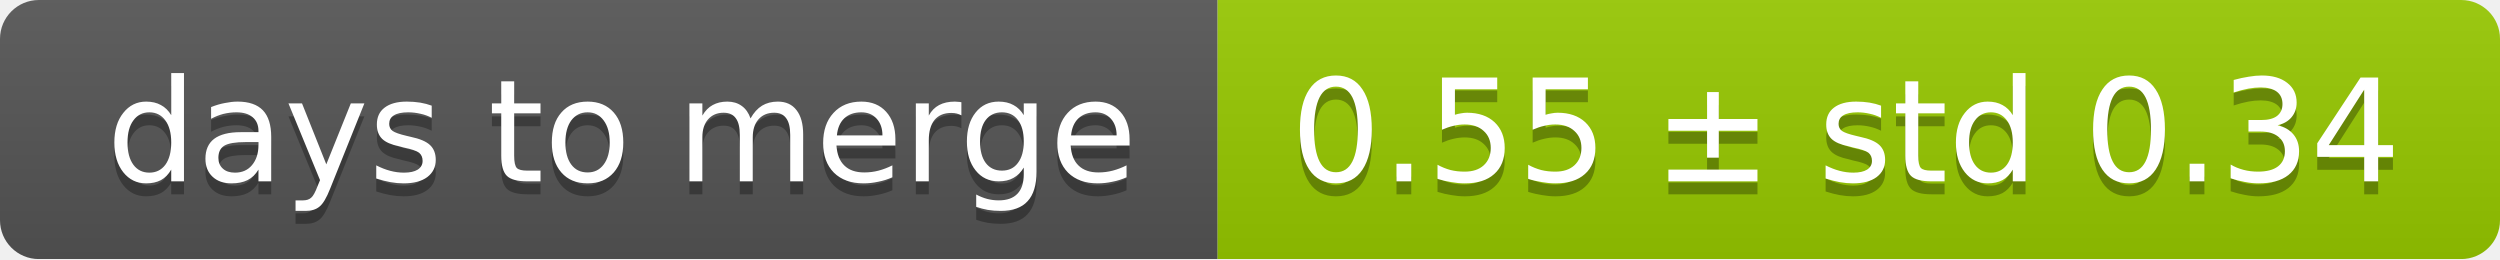
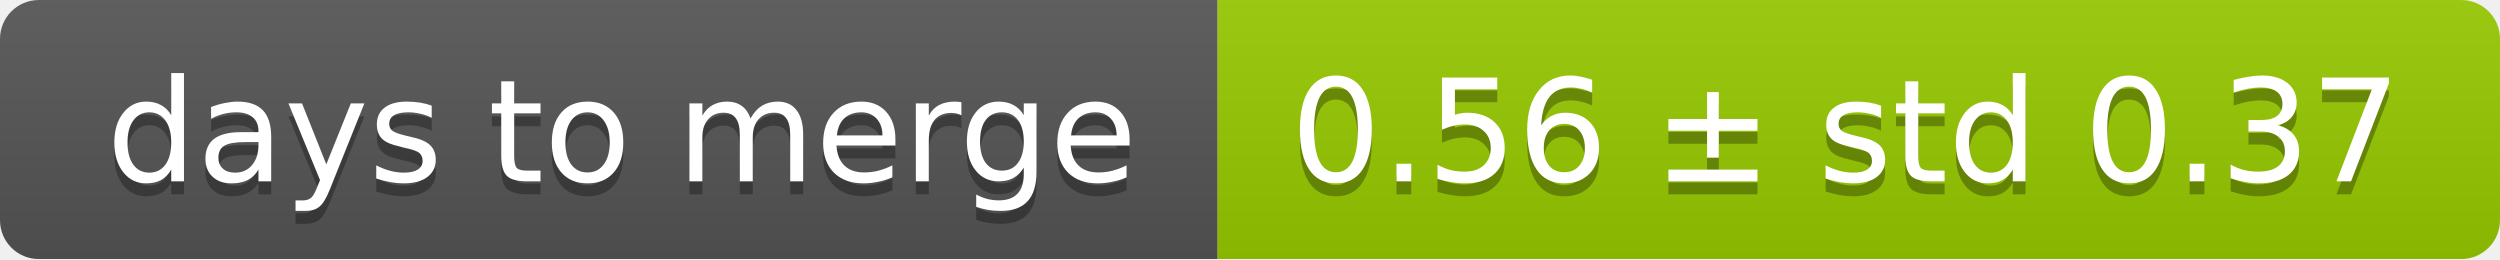
<svg xmlns="http://www.w3.org/2000/svg" width="193" height="20">
  <linearGradient id="smooth" x2="0" y2="100%">
    <stop offset="0" stop-color="#bbb" stop-opacity=".1" />
    <stop offset="1" stop-opacity=".1" />
  </linearGradient>
  <mask id="round">
    <rect width="193" height="20" rx="3" fill="#fff" />
  </mask>
  <g mask="url(#round)">
    <rect width="94" height="20" fill="#555" />
    <rect x="94" width="99" height="20" fill="#97ca00" />
    <rect width="193" height="20" fill="url(#smooth)" />
  </g>
  <g fill="#fff" text-anchor="middle" font-family="DejaVu Sans,Verdana,Geneva,sans-serif" font-size="11">
    <text x="48" y="15" fill="#010101" fill-opacity=".3">days to merge</text>
    <text x="48" y="14">days to merge</text>
-     <text x="142.5" y="15" fill="#010101" fill-opacity=".3">0.55 ± std 0.34</text>
-     <text x="142.5" y="14">0.55 ± std 0.34</text>
+     <text x="142.5" y="15" fill="#010101" fill-opacity=".3">0.56 ± std 0.37</text>
+     <text x="142.5" y="14">0.56 ± std 0.37</text>
  </g>
</svg>
